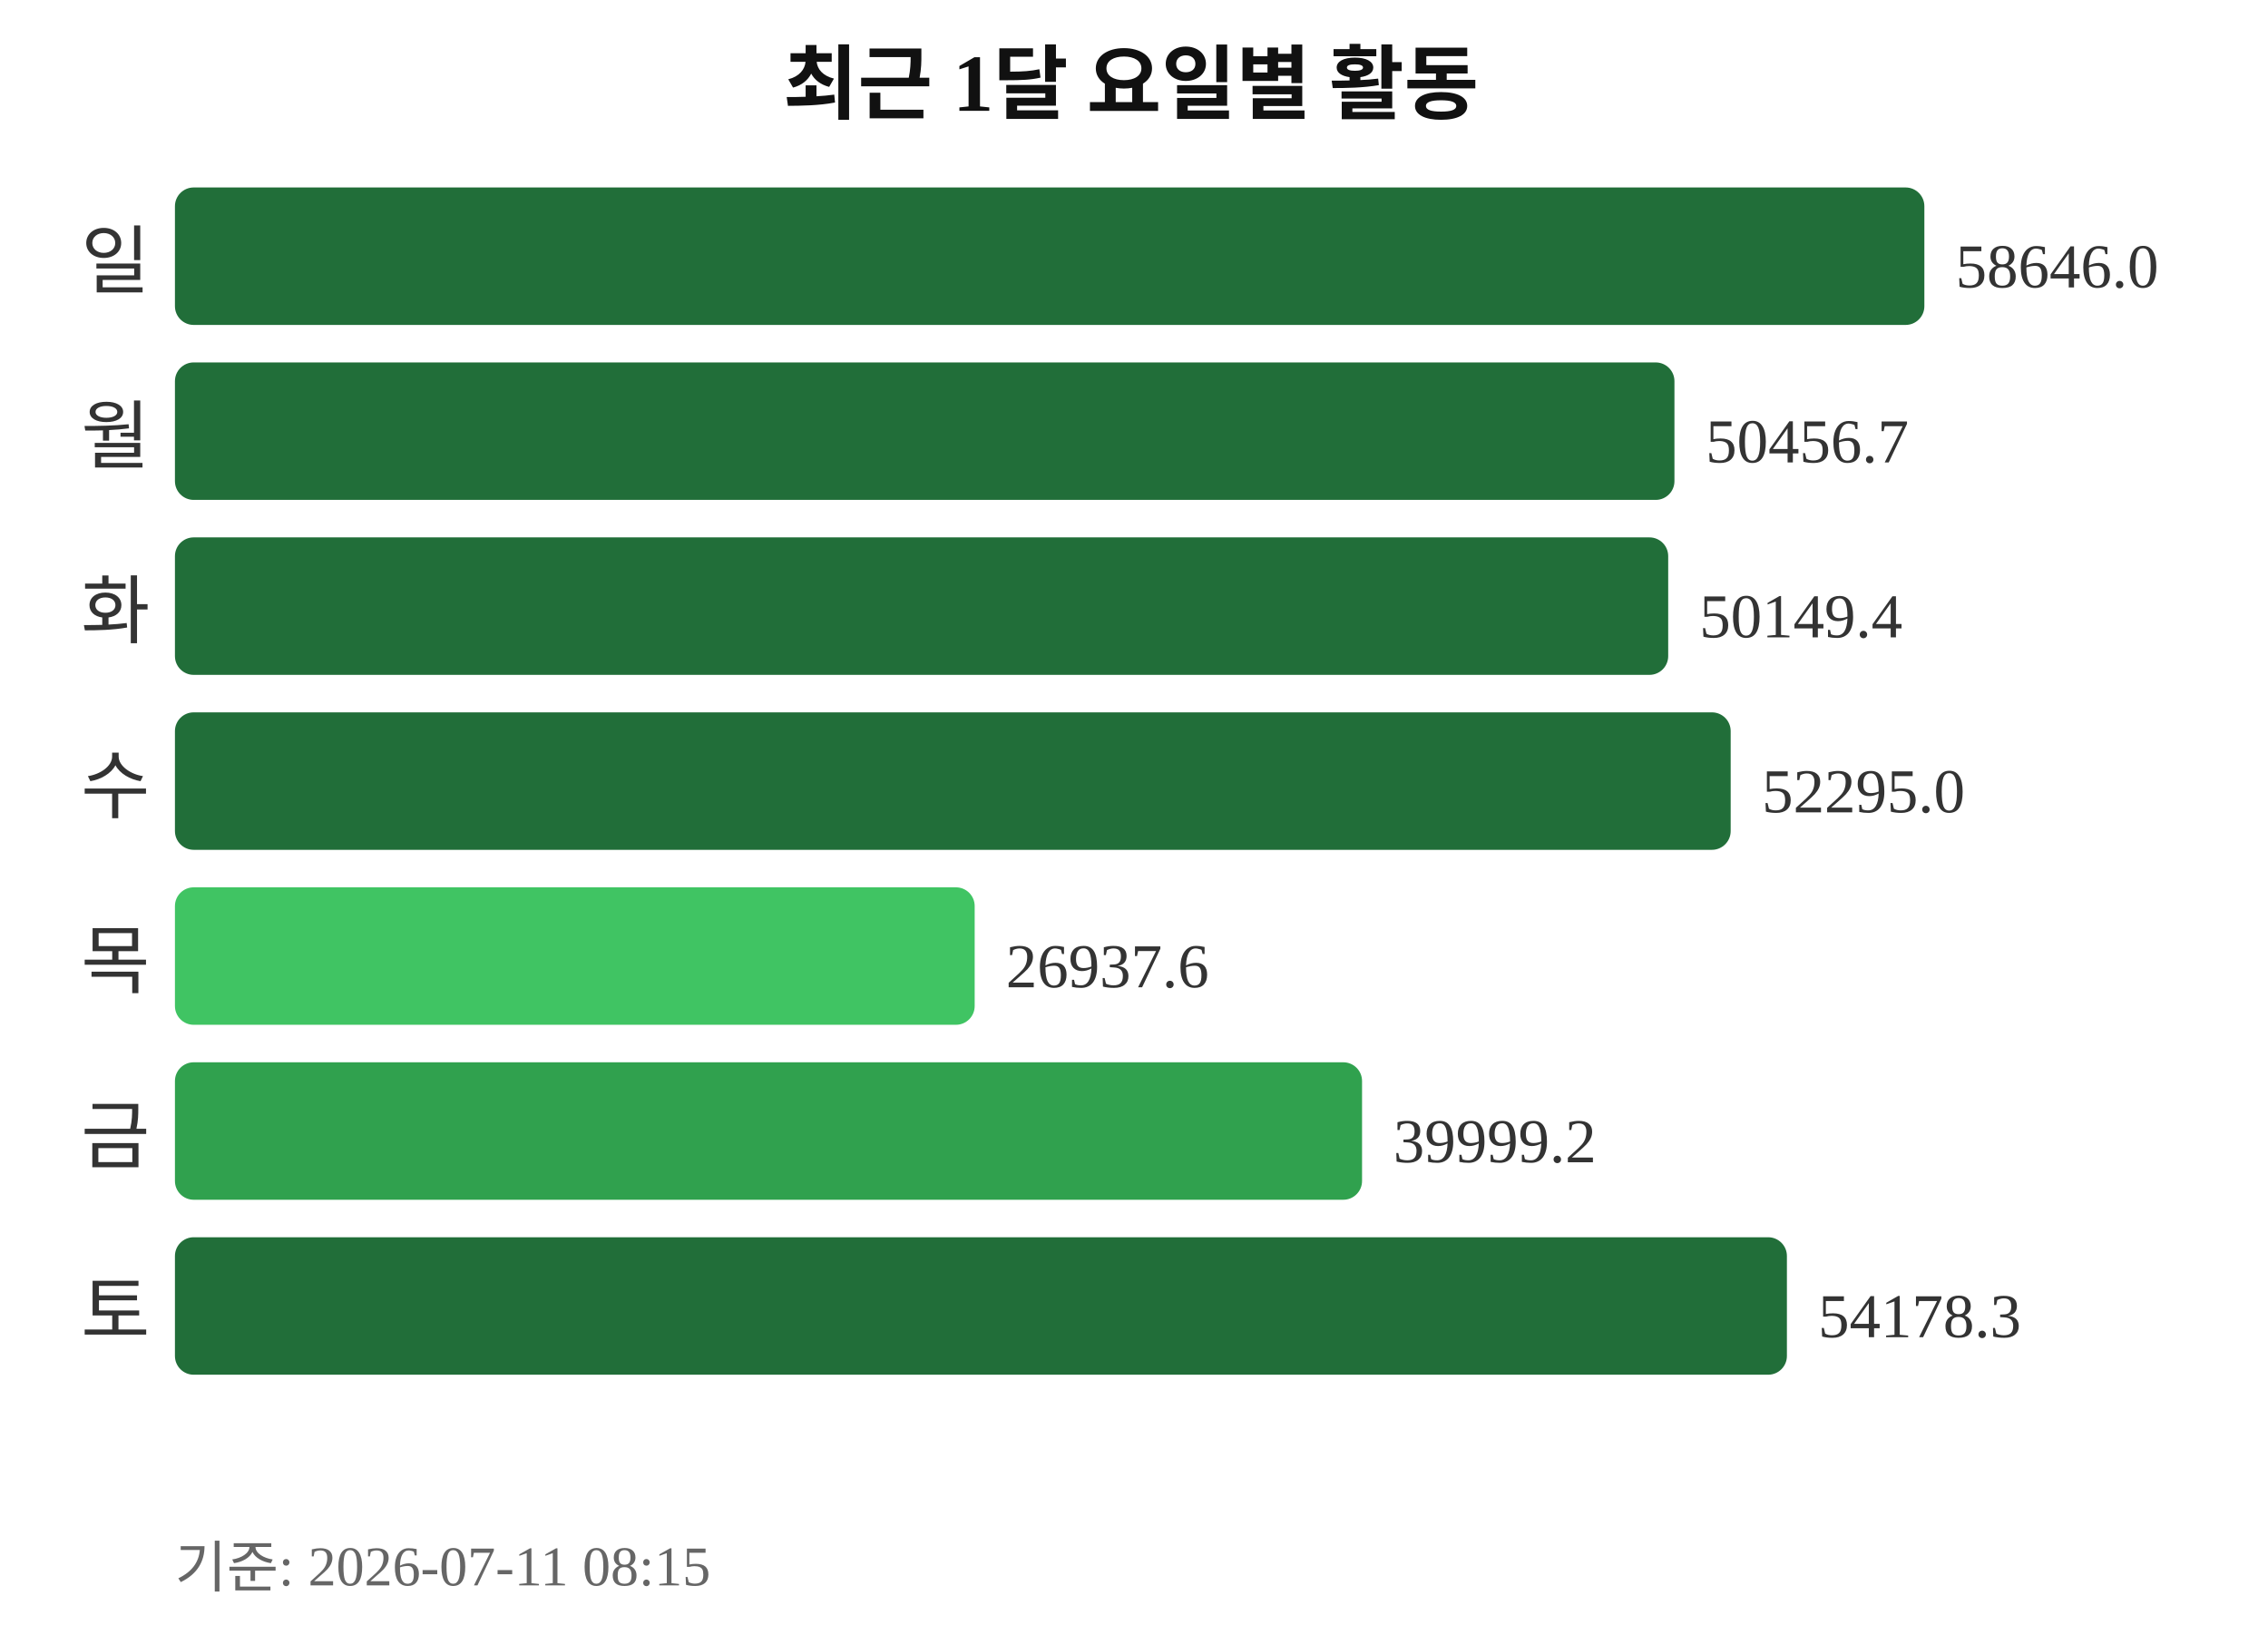
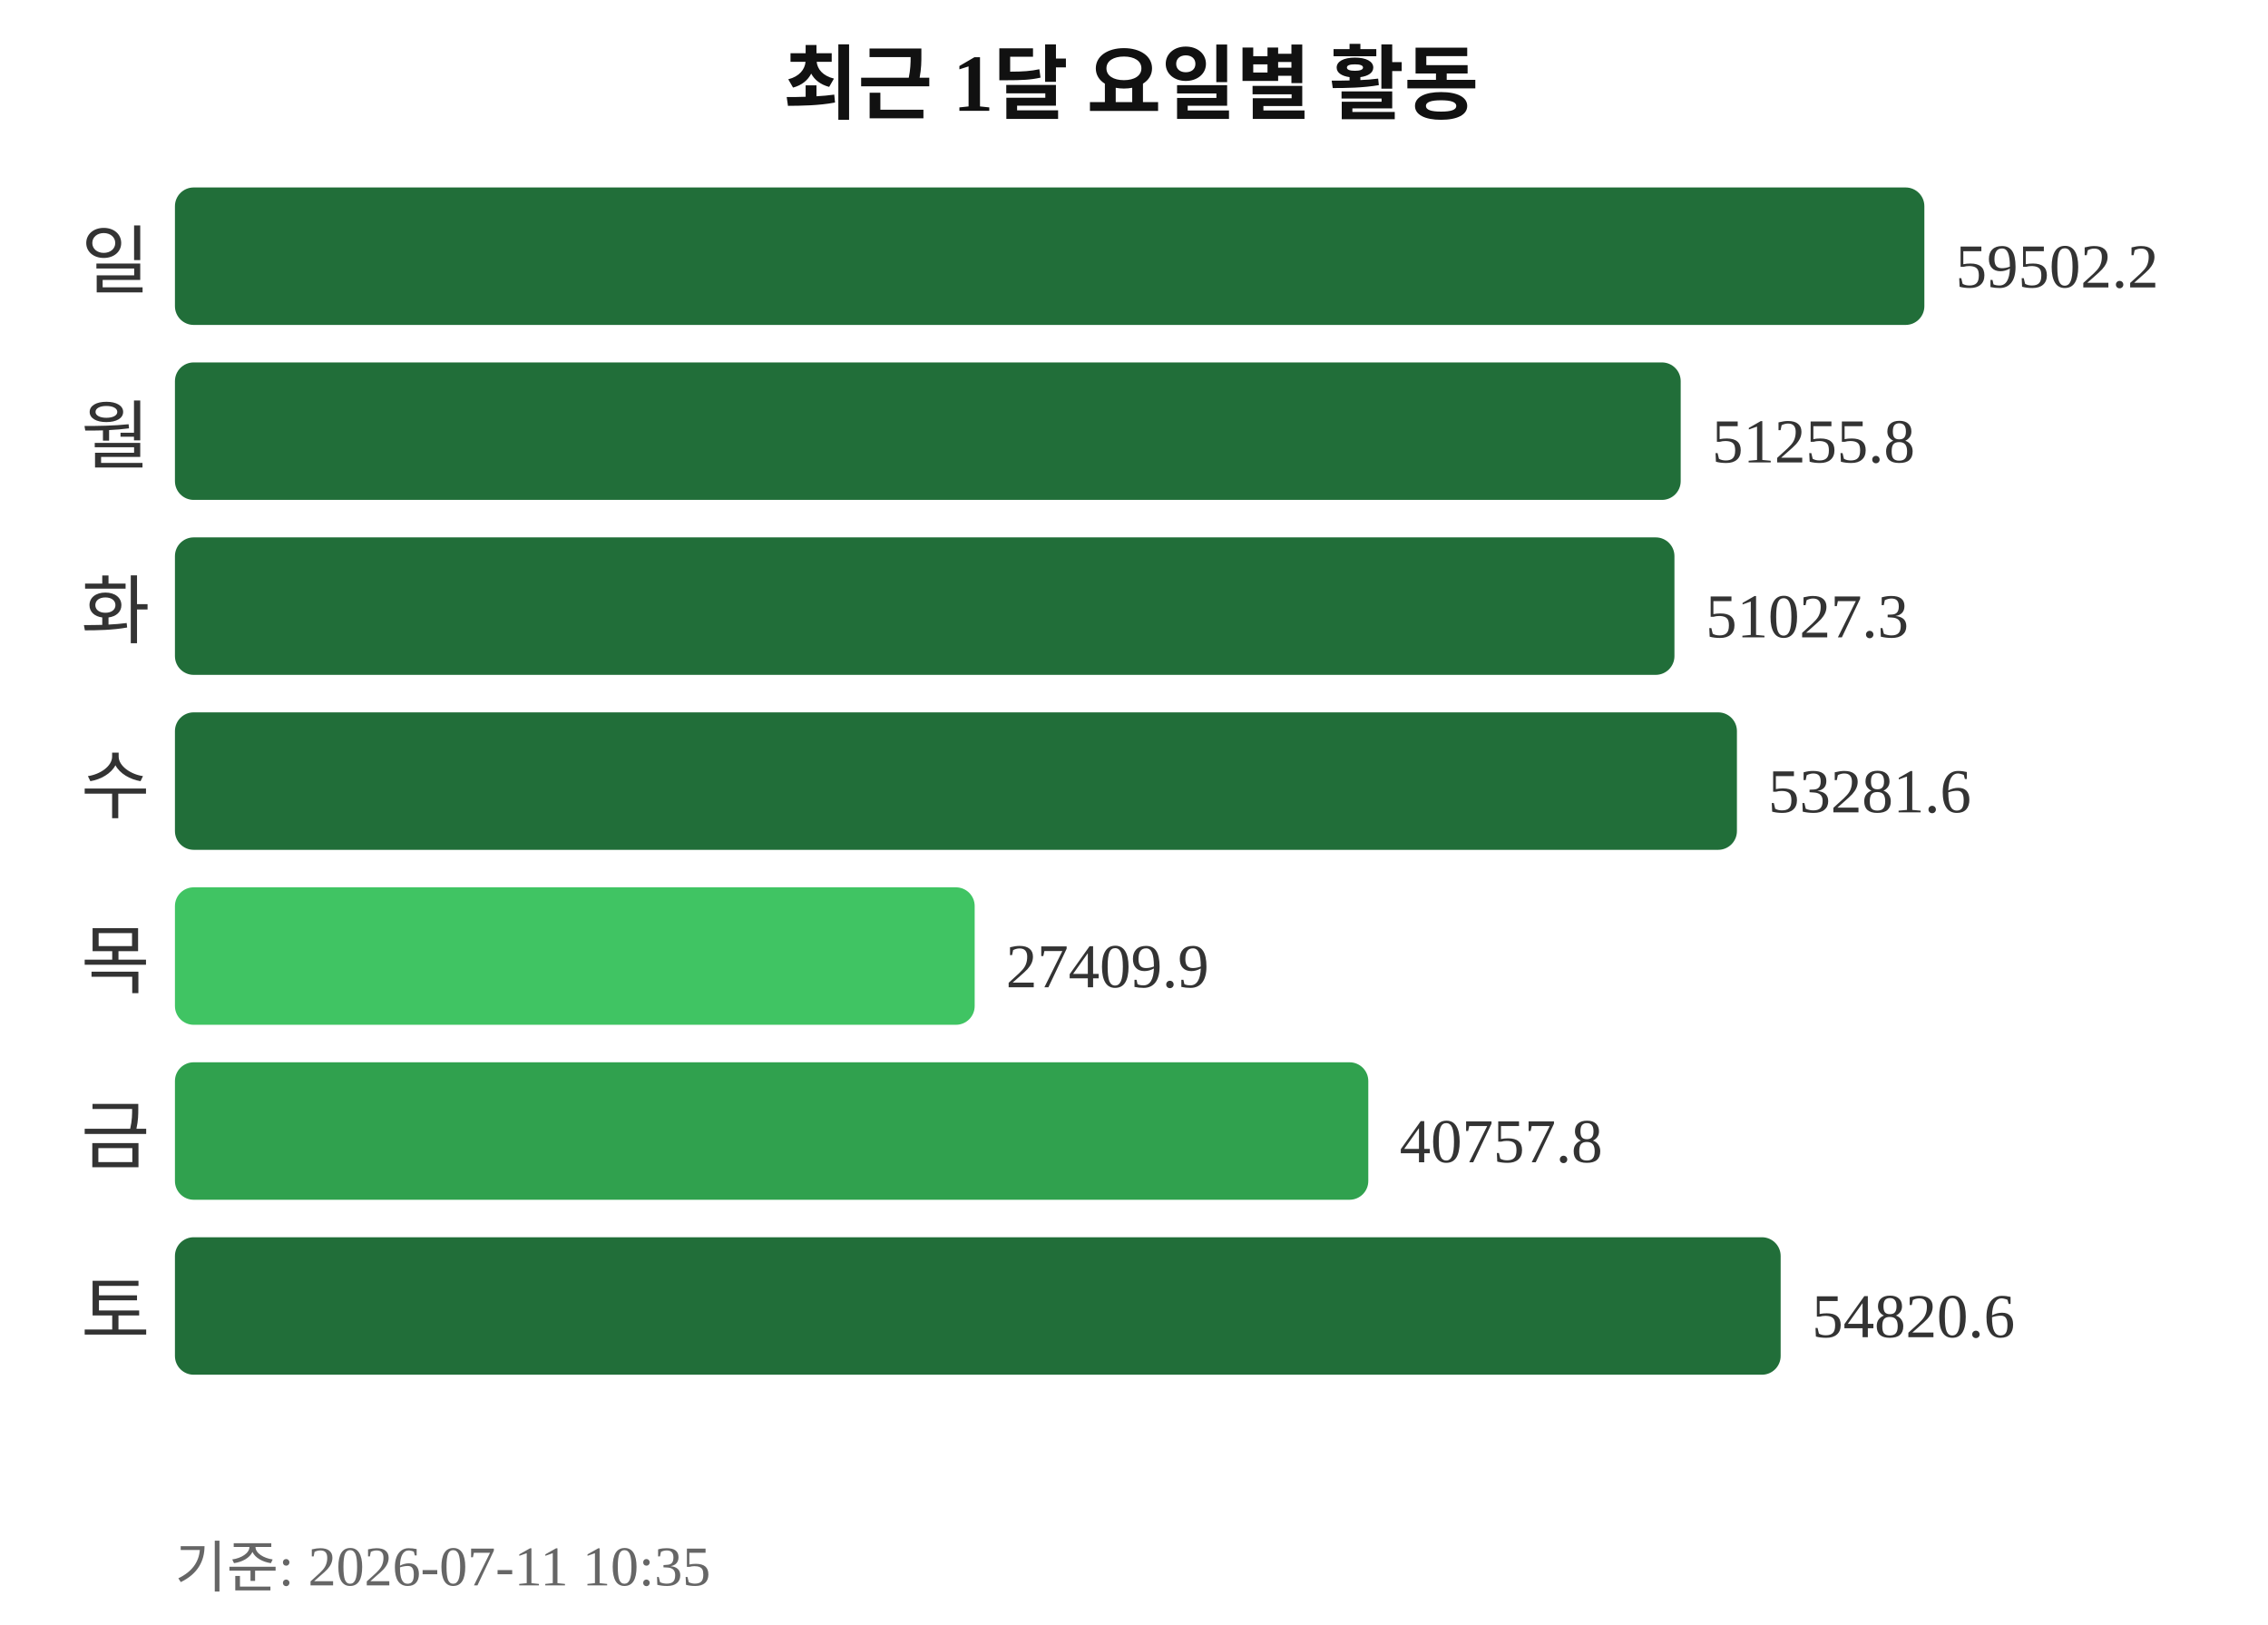
<svg xmlns="http://www.w3.org/2000/svg" width="363" height="260">
  <text x="181" y="18" text-anchor="middle" font-size="13" font-weight="bold" fill="#111111">최근 1달 요일별 활동</text>
  <text x="24" y="46" text-anchor="end" font-size="12" fill="#333333">일</text>
  <rect x="28" y="30" width="280" height="22" rx="3" fill="#216e39" />
-   <text x="313" y="46" font-size="10" fill="#333333">58646.0</text>
+   <text x="313" y="46" font-size="10" fill="#333333">59502.2</text>
  <text x="24" y="74" text-anchor="end" font-size="12" fill="#333333">월</text>
-   <rect x="28" y="58" width="240" height="22" rx="3" fill="#216e39" />
-   <text x="273" y="74" font-size="10" fill="#333333">50456.7</text>
+   <rect x="28" y="58" width="241" height="22" rx="3" fill="#216e39" />
+   <text x="274" y="74" font-size="10" fill="#333333">51255.8</text>
  <text x="24" y="102" text-anchor="end" font-size="12" fill="#333333">화</text>
-   <rect x="28" y="86" width="239" height="22" rx="3" fill="#216e39" />
-   <text x="272" y="102" font-size="10" fill="#333333">50149.4</text>
+   <rect x="28" y="86" width="240" height="22" rx="3" fill="#216e39" />
+   <text x="273" y="102" font-size="10" fill="#333333">51027.3</text>
  <text x="24" y="130" text-anchor="end" font-size="12" fill="#333333">수</text>
-   <rect x="28" y="114" width="249" height="22" rx="3" fill="#216e39" />
-   <text x="282" y="130" font-size="10" fill="#333333">52295.0</text>
+   <rect x="28" y="114" width="250" height="22" rx="3" fill="#216e39" />
+   <text x="283" y="130" font-size="10" fill="#333333">53281.6</text>
  <text x="24" y="158" text-anchor="end" font-size="12" fill="#333333">목</text>
  <rect x="28" y="142" width="128" height="22" rx="3" fill="#40c463" />
-   <text x="161" y="158" font-size="10" fill="#333333">26937.6</text>
+   <text x="161" y="158" font-size="10" fill="#333333">27409.9</text>
  <text x="24" y="186" text-anchor="end" font-size="12" fill="#333333">금</text>
-   <rect x="28" y="170" width="190" height="22" rx="3" fill="#30a14e" />
-   <text x="223" y="186" font-size="10" fill="#333333">39999.2</text>
+   <rect x="28" y="170" width="191" height="22" rx="3" fill="#30a14e" />
+   <text x="224" y="186" font-size="10" fill="#333333">40757.8</text>
  <text x="24" y="214" text-anchor="end" font-size="12" fill="#333333">토</text>
-   <rect x="28" y="198" width="258" height="22" rx="3" fill="#216e39" />
-   <text x="291" y="214" font-size="10" fill="#333333">54178.3</text>
-   <text x="28" y="254" font-size="9" fill="#666666">기준: 2026-07-11 08:15</text>
+   <rect x="28" y="198" width="257" height="22" rx="3" fill="#216e39" />
+   <text x="290" y="214" font-size="10" fill="#333333">54820.6</text>
+   <text x="28" y="254" font-size="9" fill="#666666">기준: 2026-07-11 10:35</text>
</svg>
